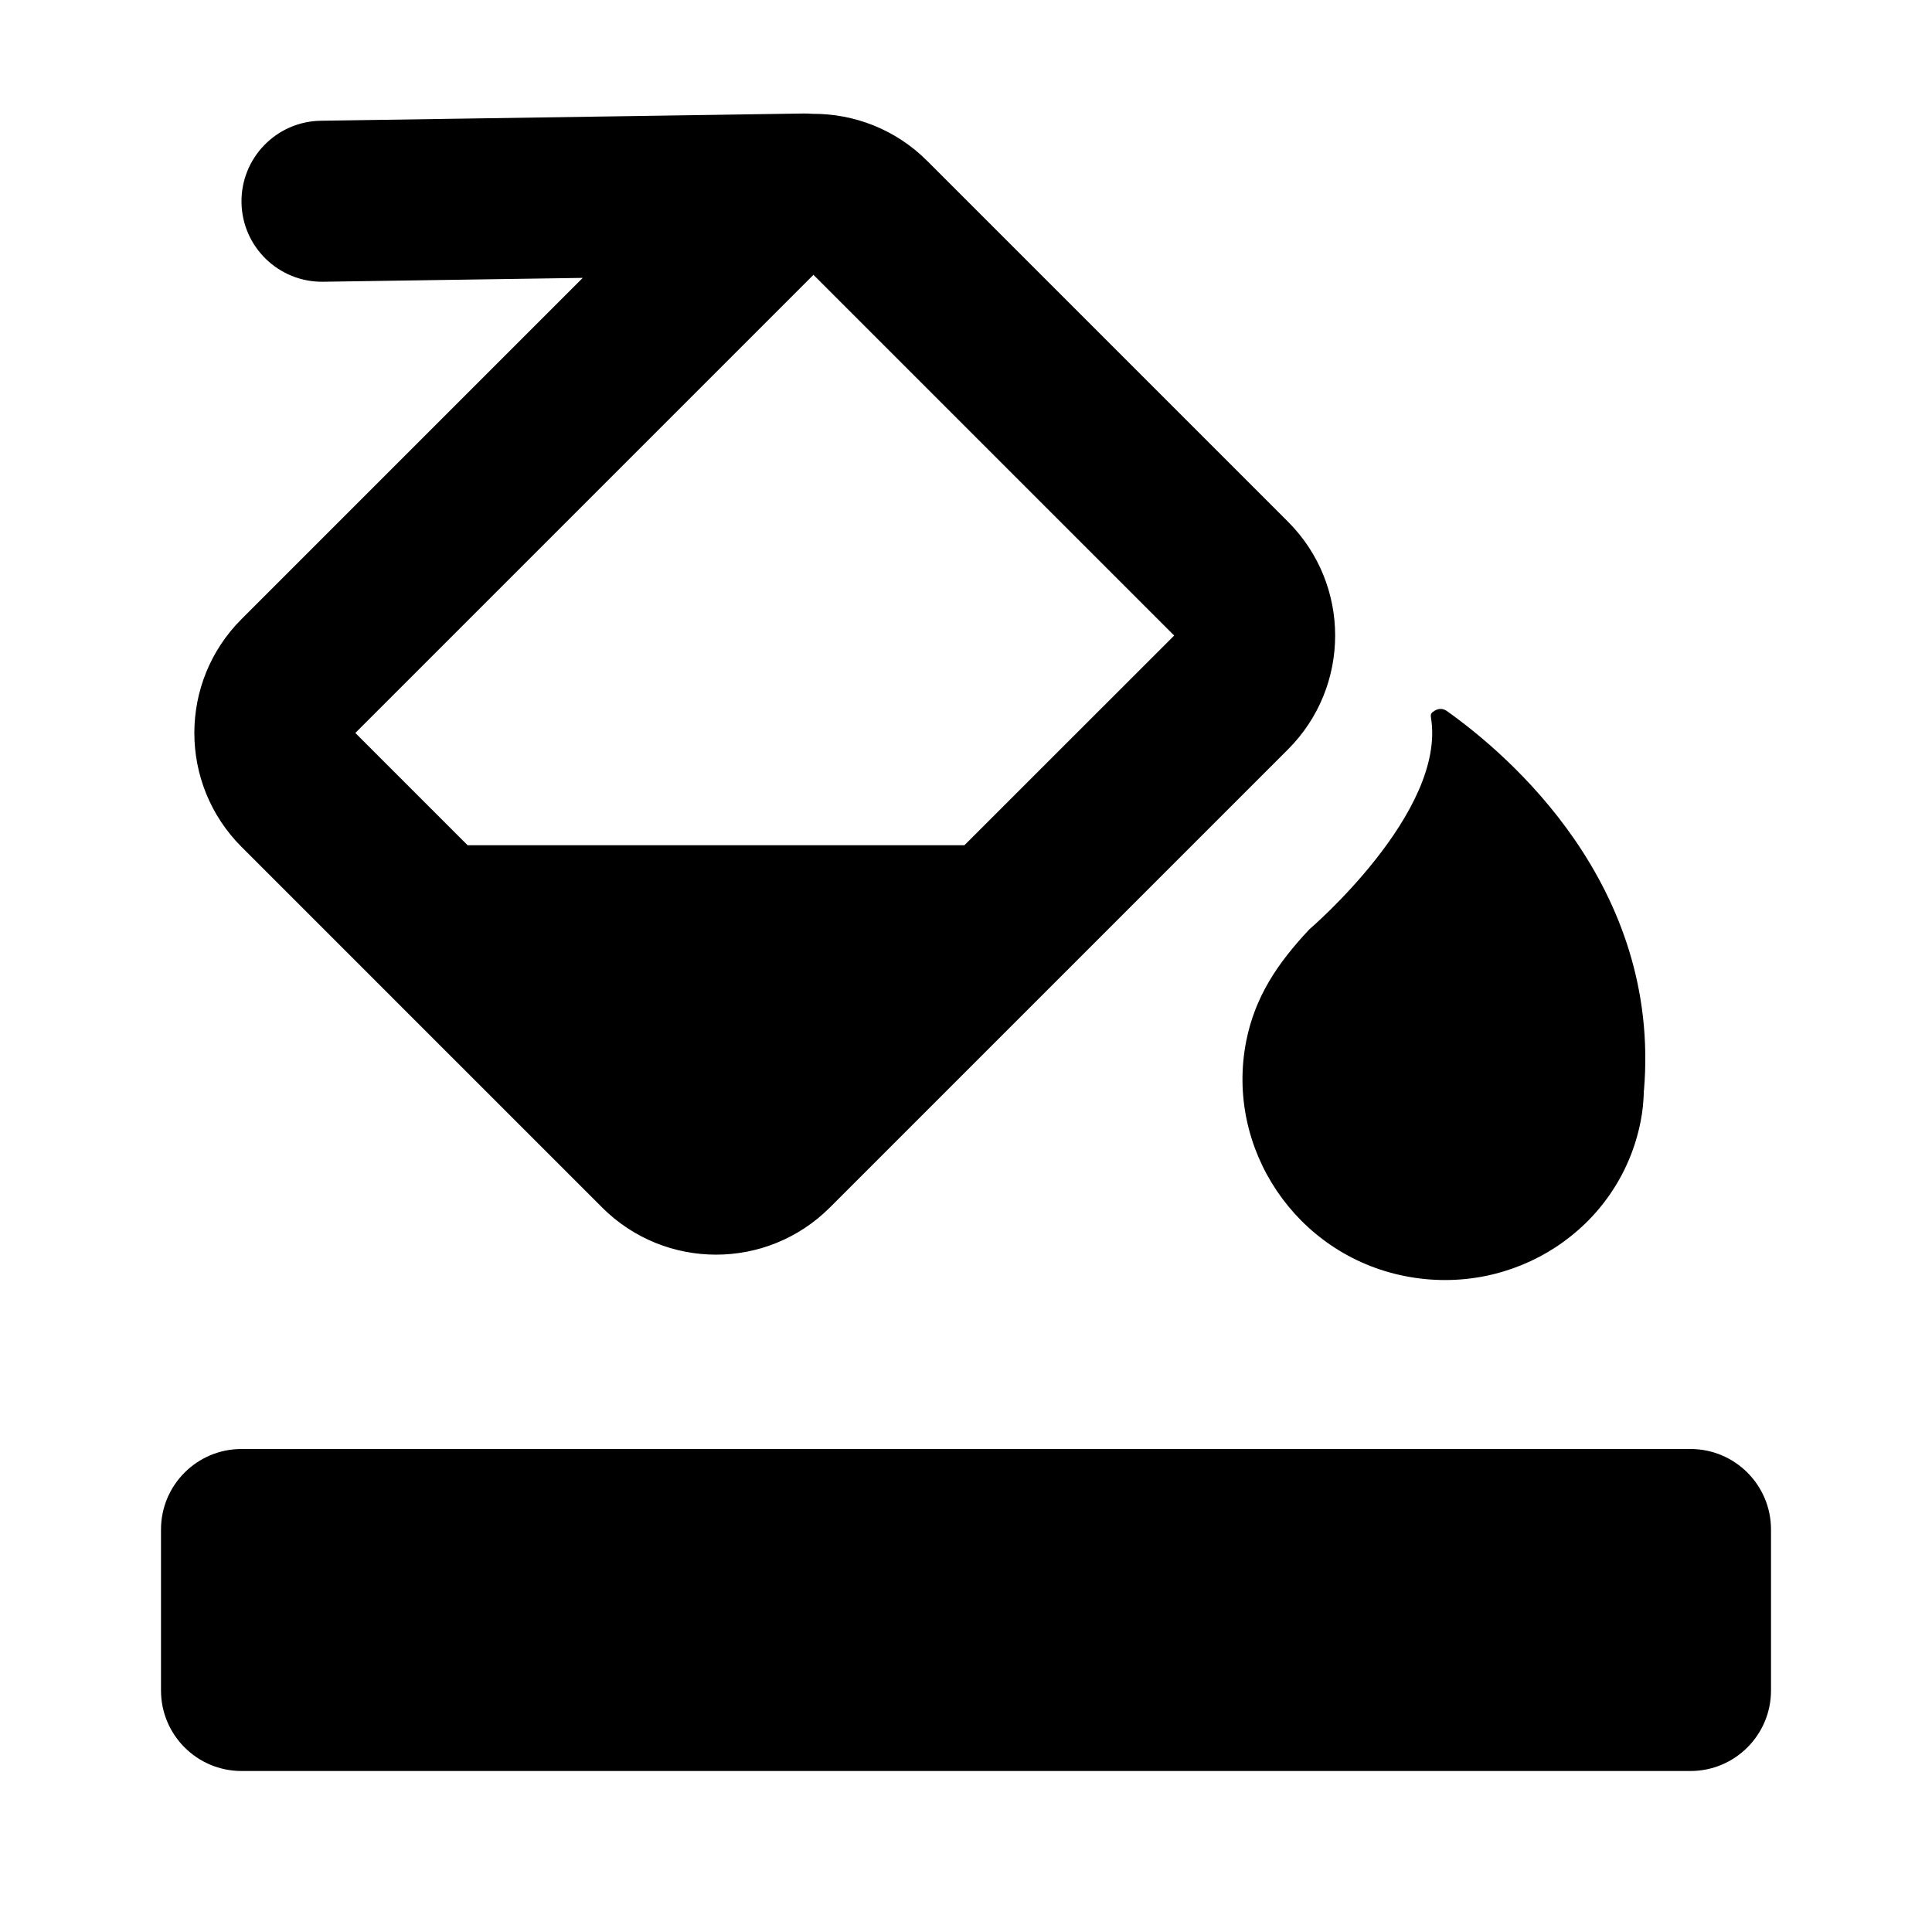
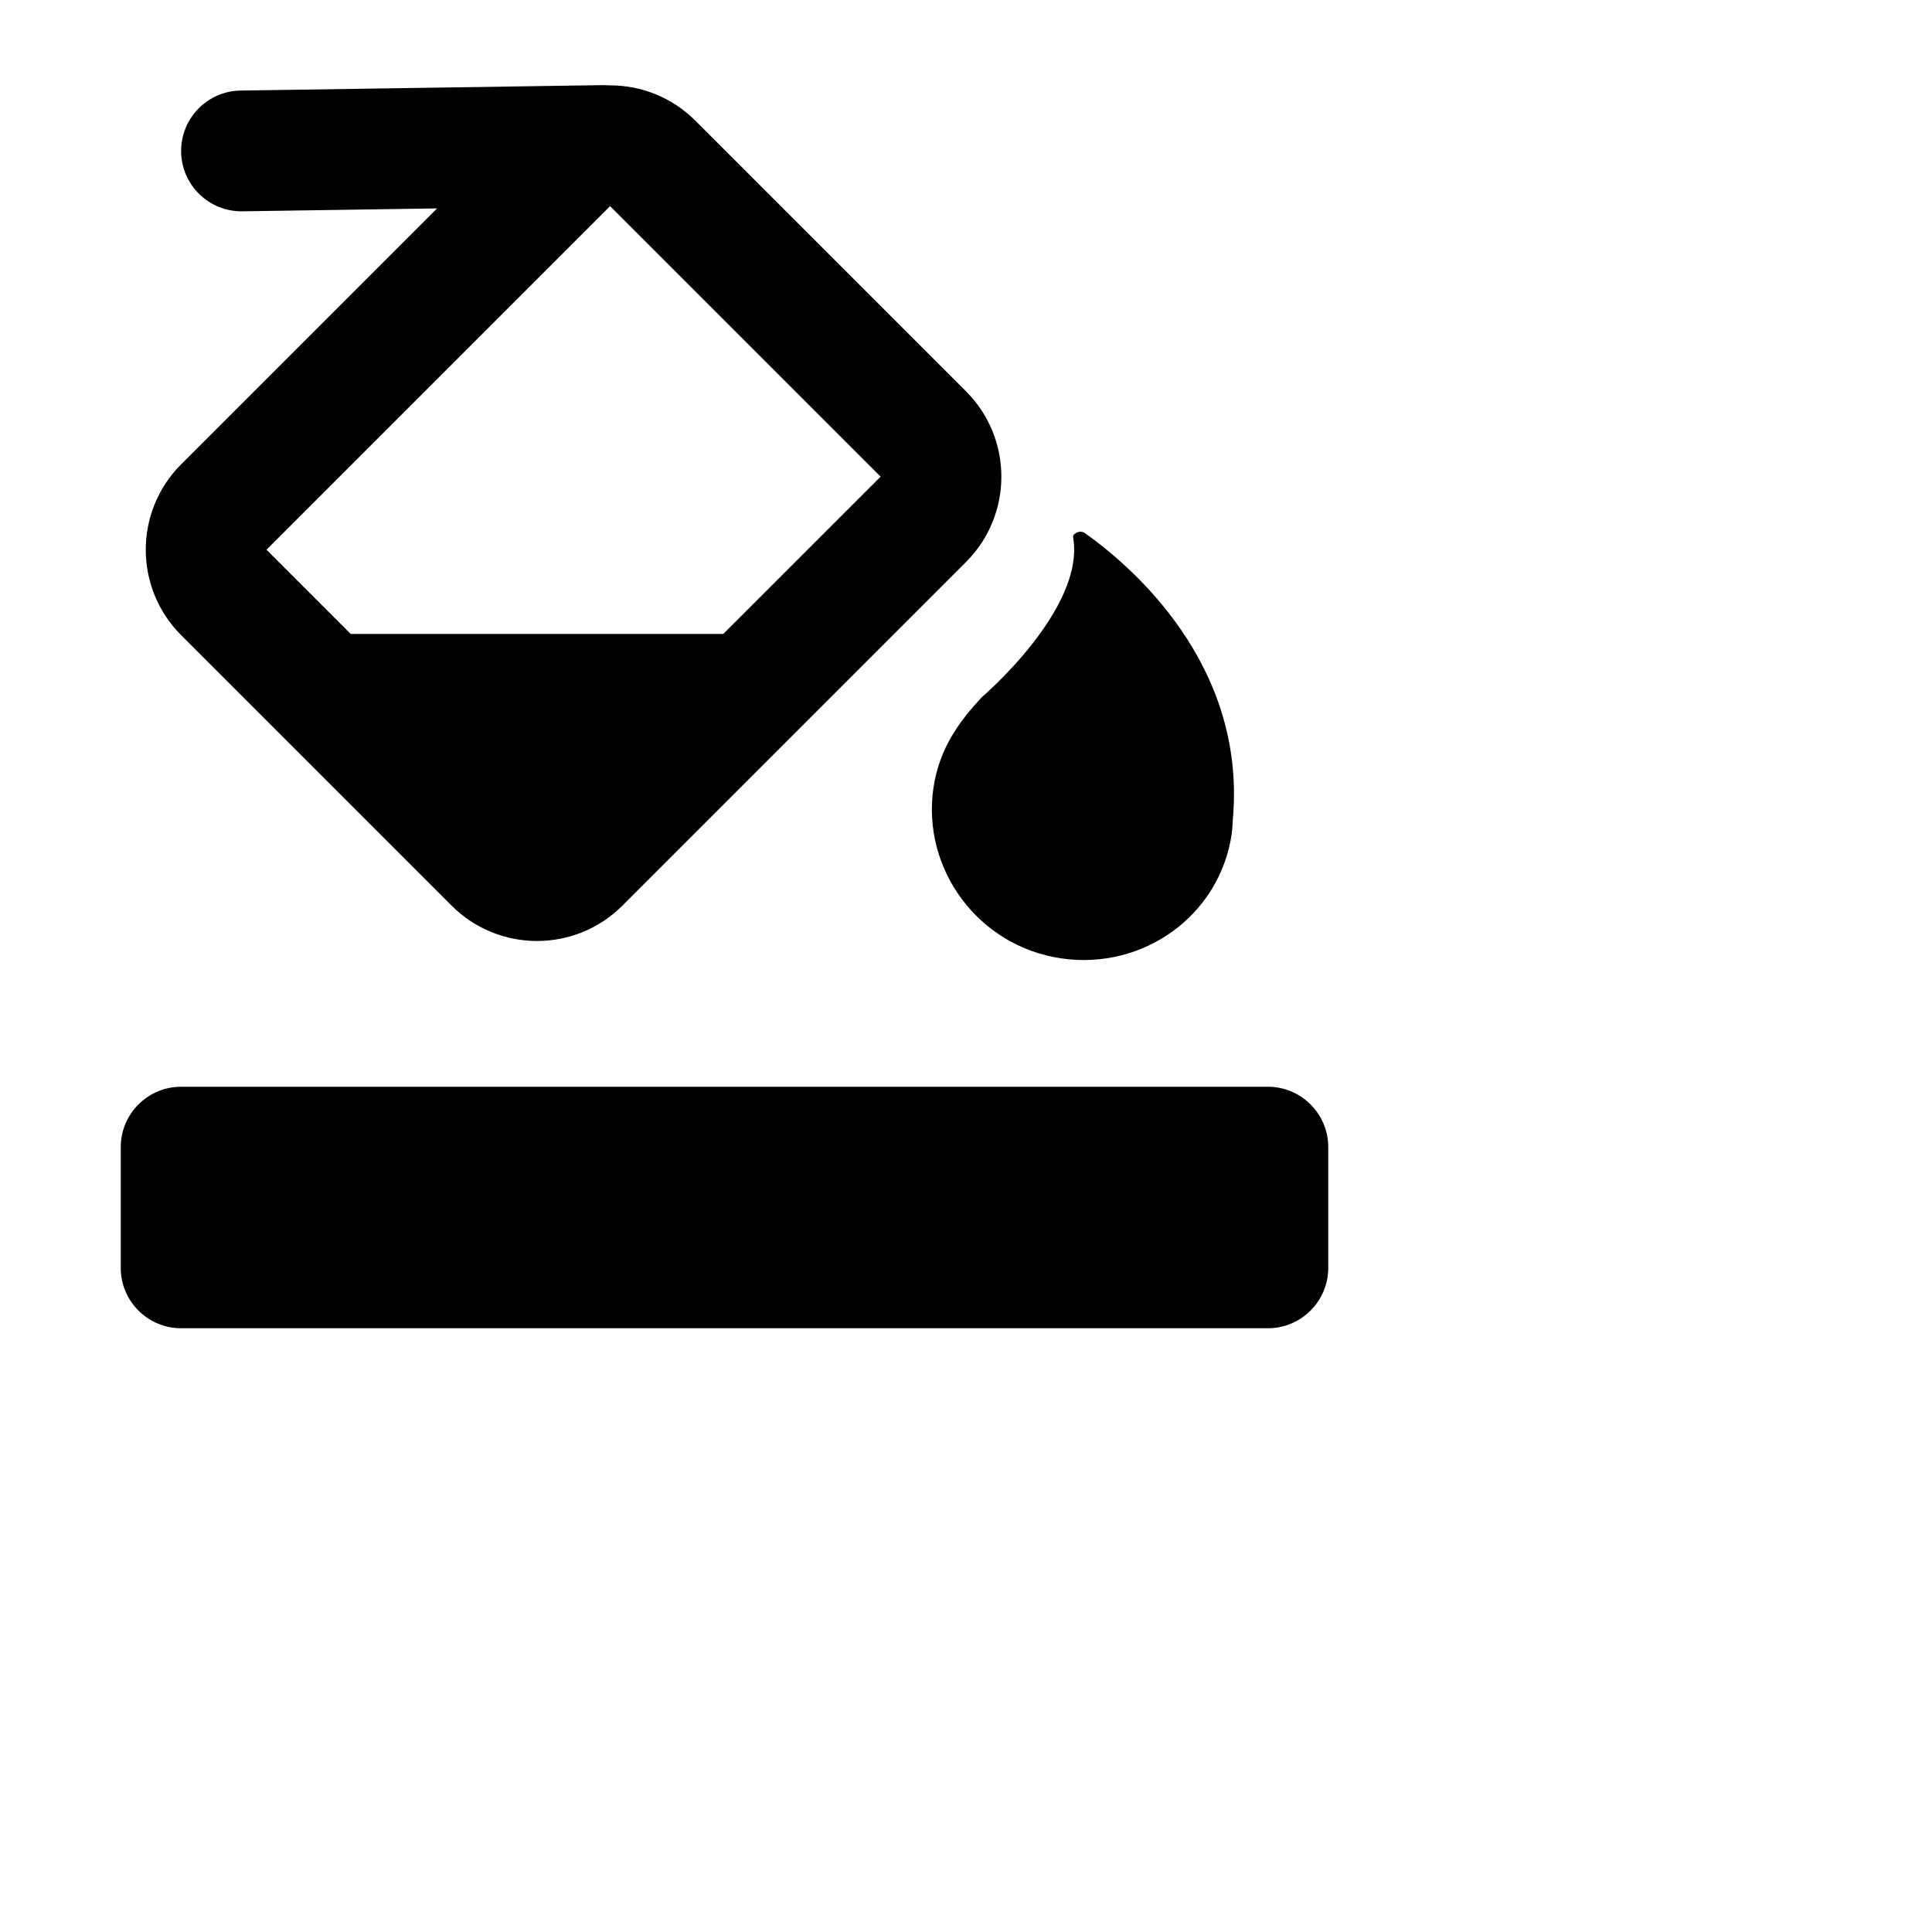
- <svg xmlns="http://www.w3.org/2000/svg" width="24" height="24">
-   <g id="tuiIconPaintLarge" transform="translate(-12,-12)">
-     <svg x="50%" y="50%">
-       <svg width="24" height="24" viewBox="0 0 24 24" fill="none">
-         <path fill-rule="evenodd" clip-rule="evenodd" d="M7.239 3.452L4.015 3.5C3.463 3.508 3.008 3.067 3 2.515C2.992 1.963 3.433 1.508 3.985 1.5L9.985 1.41C10.021 1.41 10.057 1.411 10.093 1.414C10.609 1.411 11.126 1.606 11.519 2L16 6.481C16.781 7.262 16.781 8.528 16 9.309L12.549 12.76L10.309 15C9.528 15.781 8.262 15.781 7.48 15L5.24 12.76L3 10.52C2.219 9.738 2.219 8.472 3 7.691L7.239 3.452ZM10.105 3.414L4.414 9.105L5.809 10.5H11.98L14.586 7.895L10.105 3.414ZM20.421 13.544L20.422 13.545C20.635 10.995 18.742 9.378 17.971 8.831C17.929 8.801 17.873 8.799 17.828 8.825C17.784 8.852 17.768 8.863 17.776 8.914C17.97 10.089 16.267 11.543 16.267 11.543C15.862 11.973 15.589 12.389 15.481 12.933C15.218 14.266 16.098 15.584 17.452 15.852C18.807 16.12 20.117 15.266 20.38 13.933C20.407 13.799 20.417 13.676 20.421 13.544ZM3 18C2.448 18 2 18.448 2 19V21C2 21.552 2.448 22 3 22H21C21.552 22 22 21.552 22 21V19C22 18.448 21.552 18 21 18H3Z" fill="currentColor" />
+ <svg xmlns="http://www.w3.org/2000/svg" width="1.5em" height="1.5em">
+   <g id="tuiIconPaintLarge">
+     <svg x="50%" y="50%" width="1.5em" height="1.5em" overflow="visible" viewBox="0 0 24 24">
+       <svg x="-12" y="-12">
+         <svg width="1.5em" height="1.5em" viewBox="0 0 24 24" fill="none">
+           <path fill-rule="evenodd" clip-rule="evenodd" d="M7.239 3.452L4.015 3.5C3.463 3.508 3.008 3.067 3 2.515C2.992 1.963 3.433 1.508 3.985 1.5L9.985 1.41C10.021 1.41 10.057 1.411 10.093 1.414C10.609 1.411 11.126 1.606 11.519 2L16 6.481C16.781 7.262 16.781 8.528 16 9.309L12.549 12.76L10.309 15C9.528 15.781 8.262 15.781 7.48 15L5.24 12.76L3 10.52C2.219 9.738 2.219 8.472 3 7.691L7.239 3.452ZM10.105 3.414L4.414 9.105L5.809 10.5H11.98L14.586 7.895L10.105 3.414ZM20.421 13.544L20.422 13.545C20.635 10.995 18.742 9.378 17.971 8.831C17.929 8.801 17.873 8.799 17.828 8.825C17.784 8.852 17.768 8.863 17.776 8.914C17.97 10.089 16.267 11.543 16.267 11.543C15.862 11.973 15.589 12.389 15.481 12.933C15.218 14.266 16.098 15.584 17.452 15.852C18.807 16.12 20.117 15.266 20.38 13.933C20.407 13.799 20.417 13.676 20.421 13.544ZM3 18C2.448 18 2 18.448 2 19V21C2 21.552 2.448 22 3 22H21C21.552 22 22 21.552 22 21V19C22 18.448 21.552 18 21 18H3Z" fill="currentColor" />
+         </svg>
      </svg>
    </svg>
  </g>
</svg>
